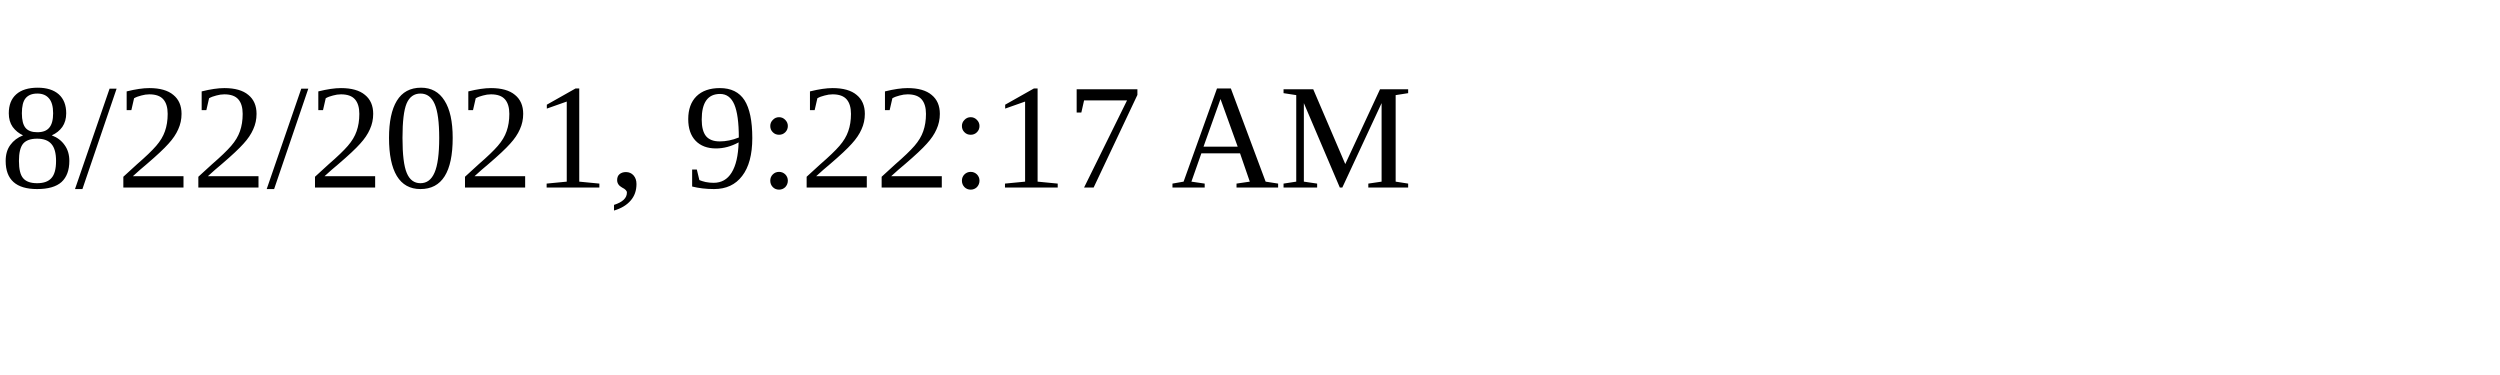
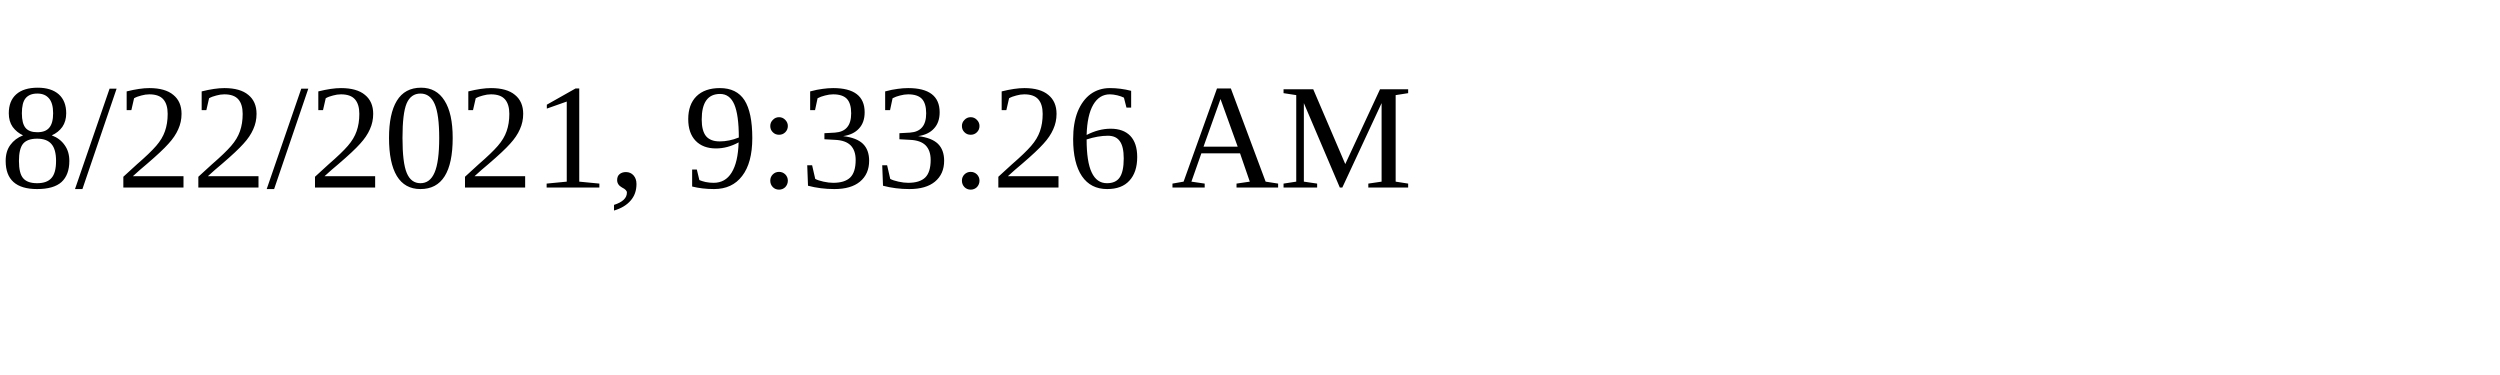
<svg xmlns="http://www.w3.org/2000/svg" height="30" width="200">
-   <text x="0" y="15">8/22/2021, 9:22:17 AM</text>
+   <text x="0" y="15">8/22/2021, 9:33:26 AM</text>
</svg>
